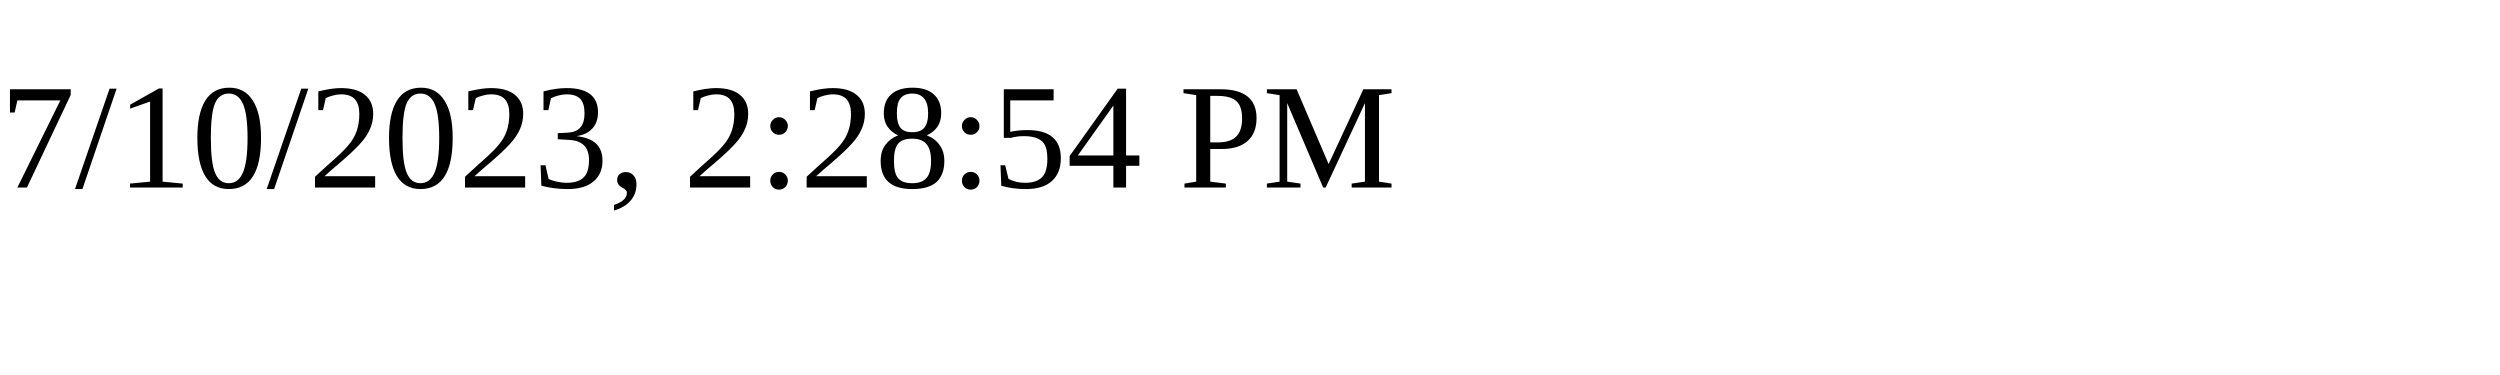
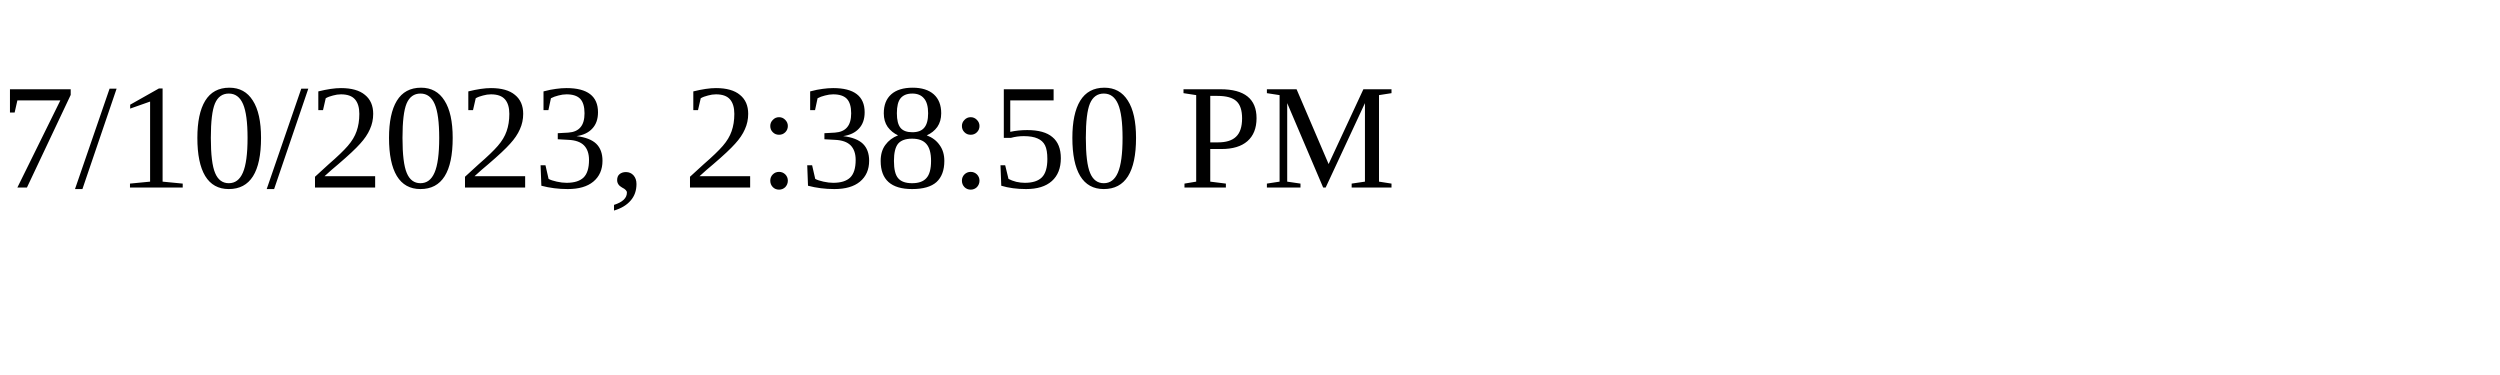
<svg xmlns="http://www.w3.org/2000/svg" height="30" width="200">
-   <text x="0" y="15">7/10/2023, 2:28:54 PM</text>
+   <text x="0" y="15">7/10/2023, 2:38:50 PM</text>
</svg>
